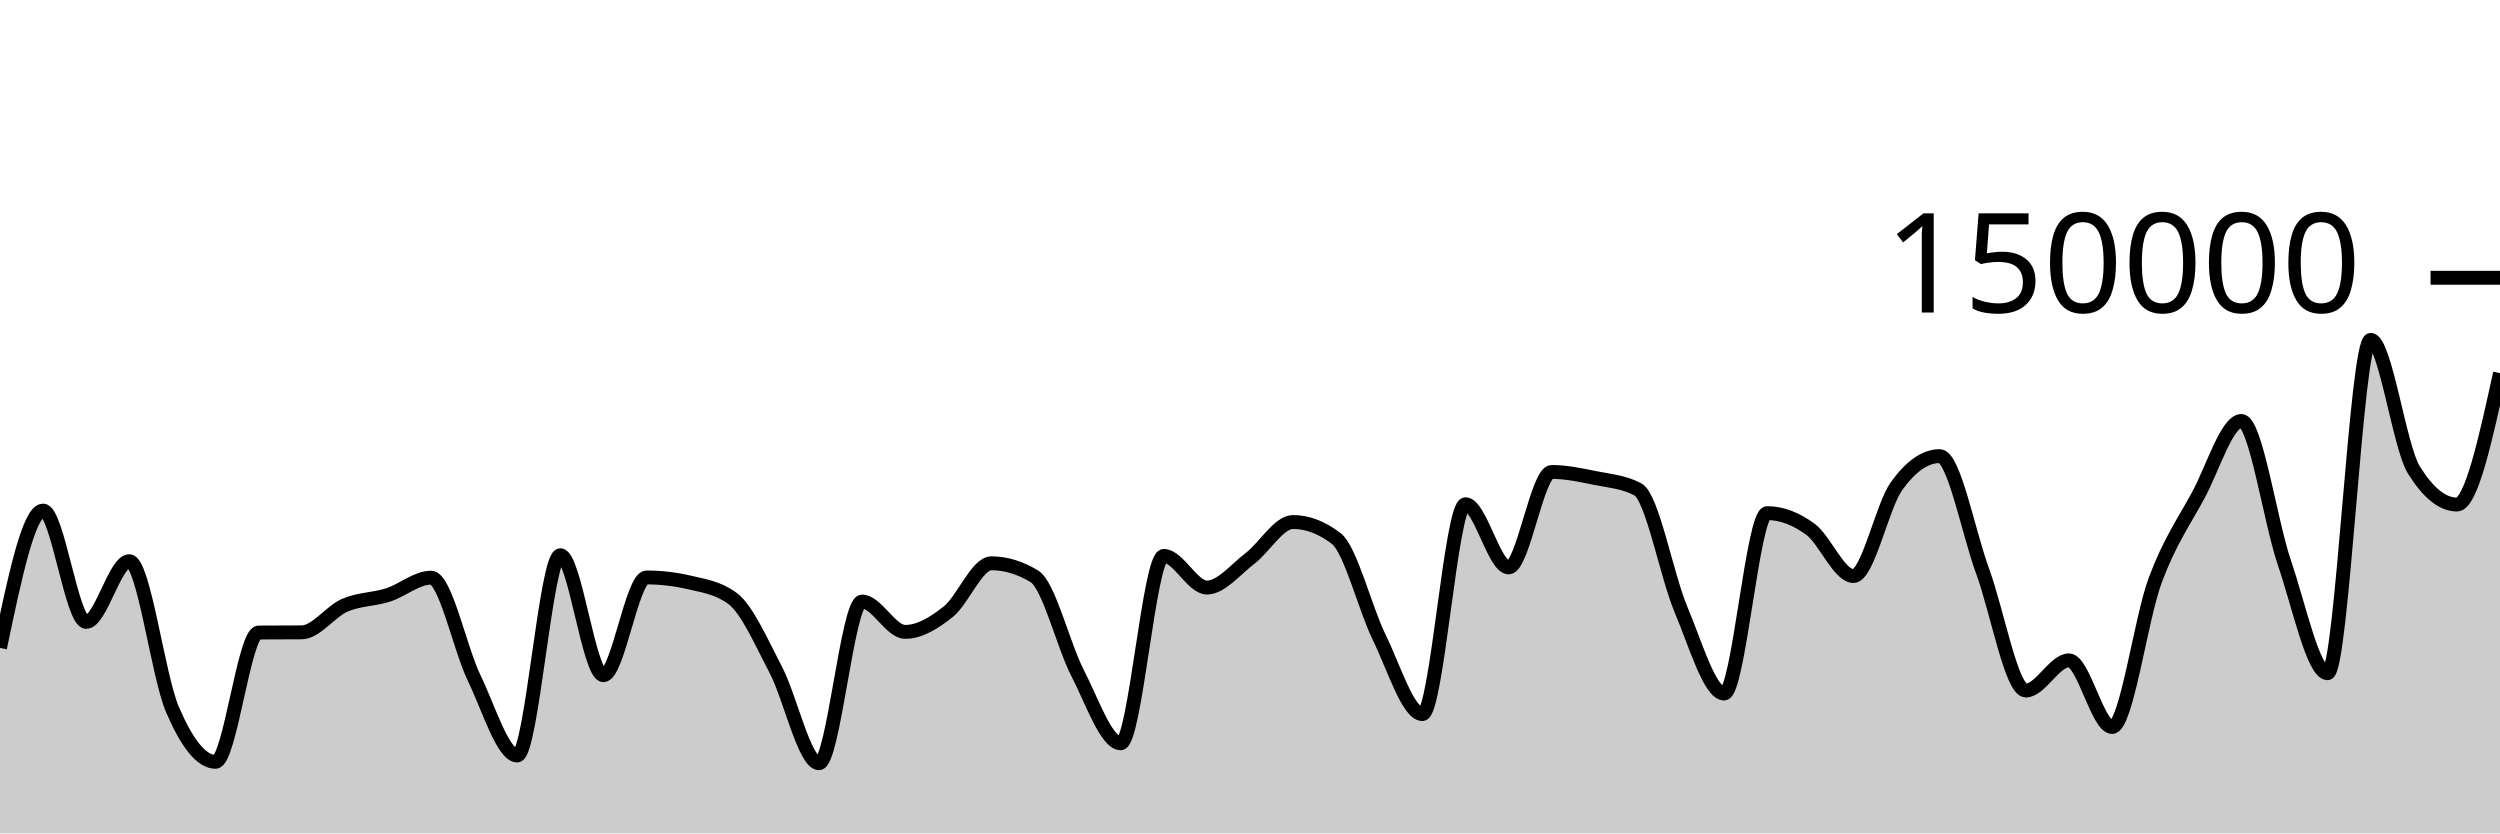
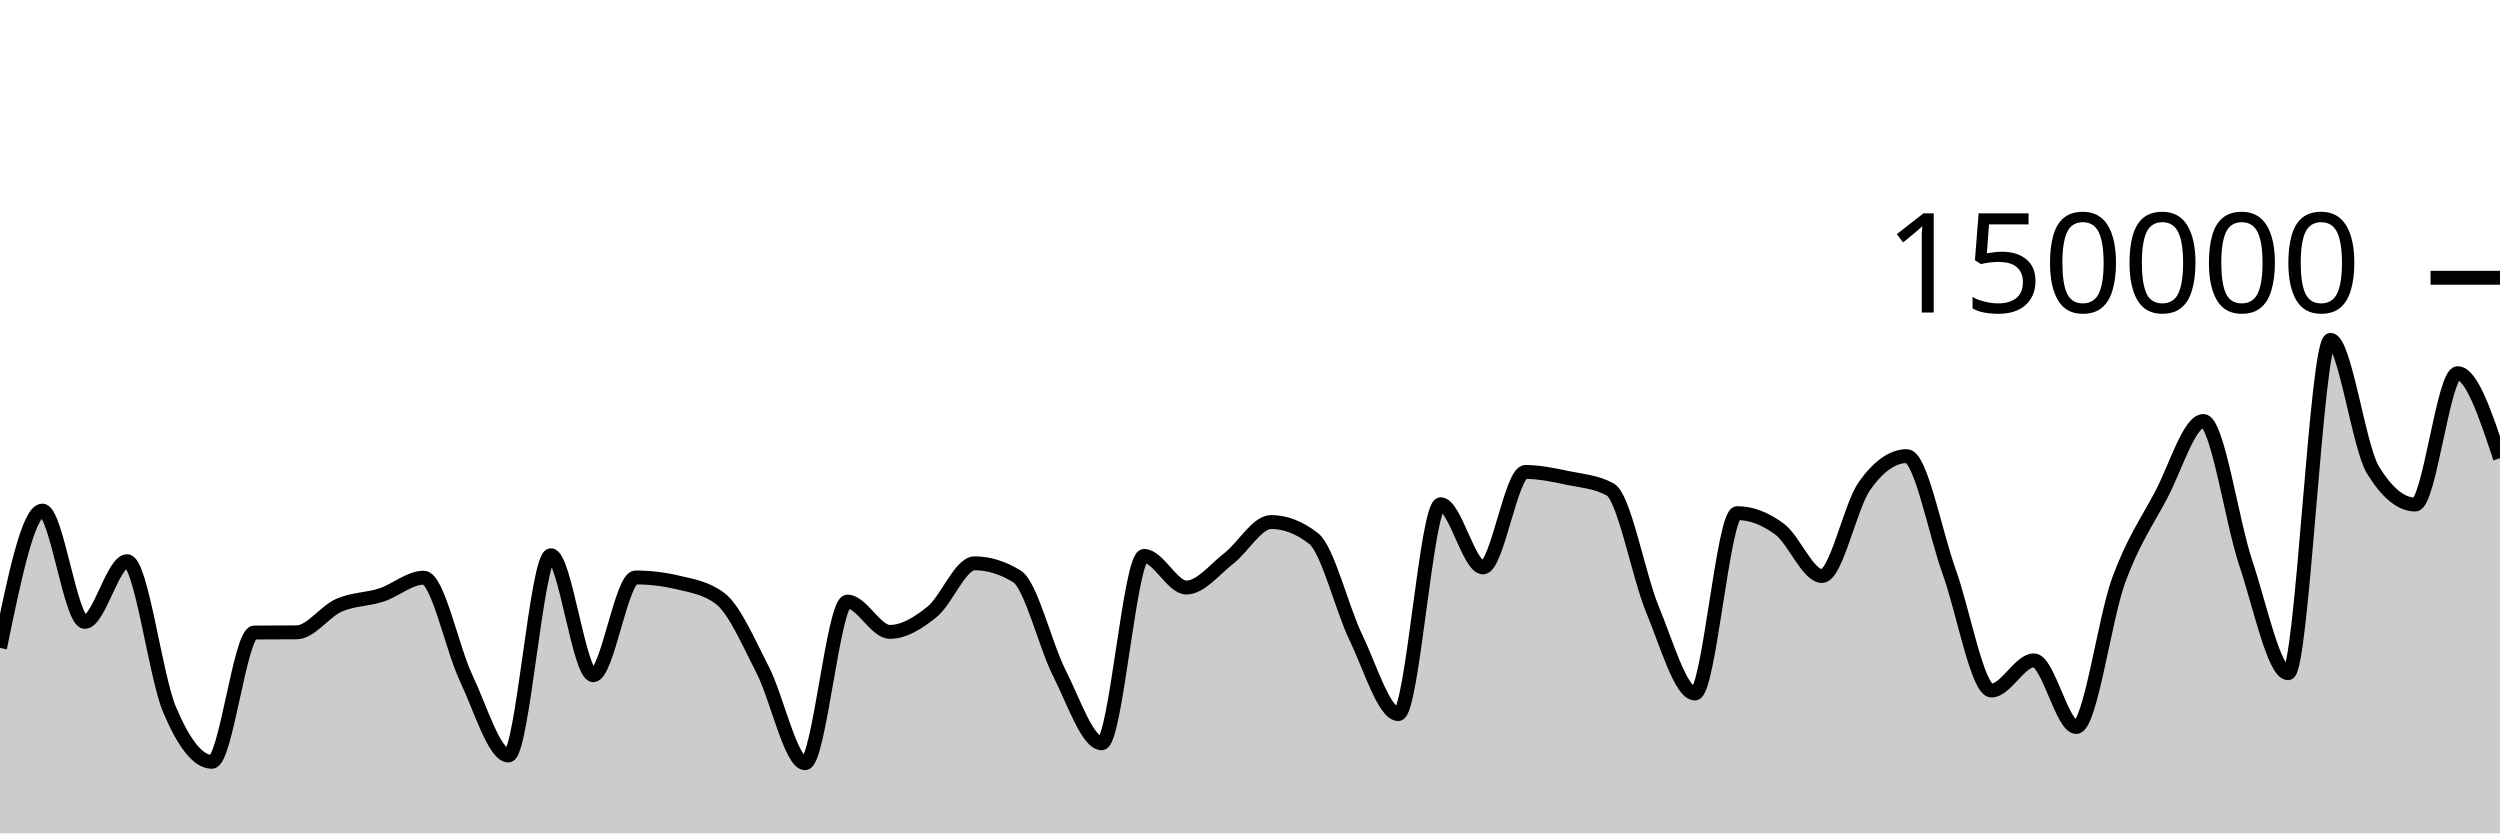
<svg xmlns="http://www.w3.org/2000/svg" viewBox="0 0 180 60">
  <g transform="translate(0,20)">
-     <path class="area" fill="rgba(0, 0, 0, 0.2)" d="M0,26.651C1.034,21.706,2.069,16.762,3.103,16.762C4.138,16.762,5.172,24.776,6.207,24.776C7.241,24.776,8.276,20.406,9.31,20.406C10.345,20.406,11.379,28.671,12.414,31.079C13.448,33.486,14.483,34.851,15.517,34.851C16.552,34.851,17.586,25.551,18.621,25.542C19.655,25.533,20.69,25.538,21.724,25.529C22.759,25.519,23.793,24.025,24.828,23.577C25.862,23.129,26.897,23.171,27.931,22.841C28.966,22.51,30,21.593,31.034,21.593C32.069,21.593,33.103,26.678,34.138,28.812C35.172,30.946,36.207,34.396,37.241,34.396C38.276,34.396,39.31,19.978,40.345,19.978C41.379,19.978,42.414,28.615,43.448,28.615C44.483,28.615,45.517,21.577,46.552,21.577C47.586,21.577,48.621,21.698,49.655,21.94C50.69,22.182,51.724,22.327,52.759,23.102C53.793,23.876,54.828,26.263,55.862,28.238C56.897,30.213,57.931,34.951,58.966,34.951C60,34.951,61.034,23.313,62.069,23.313C63.103,23.313,64.138,25.496,65.172,25.496C66.207,25.496,67.241,24.866,68.276,24.043C69.31,23.22,70.345,20.557,71.379,20.557C72.414,20.557,73.448,20.872,74.483,21.501C75.517,22.131,76.552,26.454,77.586,28.457C78.621,30.459,79.655,33.516,80.69,33.516C81.724,33.516,82.759,20.026,83.793,20.026C84.828,20.026,85.862,22.303,86.897,22.303C87.931,22.303,88.966,20.992,90,20.206C91.034,19.42,92.069,17.585,93.103,17.585C94.138,17.585,95.172,17.98,96.207,18.77C97.241,19.561,98.276,23.799,99.31,25.906C100.345,28.013,101.379,31.414,102.414,31.414C103.448,31.414,104.483,16.305,105.517,16.305C106.552,16.305,107.586,20.854,108.621,20.854C109.655,20.854,110.69,13.98,111.724,13.98C112.759,13.98,113.793,14.202,114.828,14.412C115.862,14.622,116.897,14.687,117.931,15.238C118.966,15.788,120,21.445,121.034,23.894C122.069,26.343,123.103,29.933,124.138,29.933C125.172,29.933,126.207,16.945,127.241,16.945C128.276,16.945,129.31,17.347,130.345,18.102C131.379,18.857,132.414,21.474,133.448,21.474C134.483,21.474,135.517,16.436,136.552,14.998C137.586,13.56,138.621,12.841,139.655,12.841C140.69,12.841,141.724,18.345,142.759,21.158C143.793,23.971,144.828,29.718,145.862,29.718C146.897,29.718,147.931,27.546,148.966,27.546C150,27.546,151.034,32.344,152.069,32.344C153.103,32.344,154.138,24.566,155.172,21.786C156.207,19.005,157.241,17.572,158.276,15.659C159.31,13.747,160.345,10.311,161.379,10.311C162.414,10.311,163.448,17.51,164.483,20.537C165.517,23.563,166.552,28.472,167.586,28.472C168.621,28.472,169.655,4.469,170.69,4.469C171.724,4.469,172.759,12.162,173.793,13.828C174.828,15.494,175.862,16.327,176.897,16.327C177.931,16.327,178.966,11.598,180,6.869L180,40C178.966,40,177.931,40,176.897,40C175.862,40,174.828,40,173.793,40C172.759,40,171.724,40,170.69,40C169.655,40,168.621,40,167.586,40C166.552,40,165.517,40,164.483,40C163.448,40,162.414,40,161.379,40C160.345,40,159.31,40,158.276,40C157.241,40,156.207,40,155.172,40C154.138,40,153.103,40,152.069,40C151.034,40,150,40,148.966,40C147.931,40,146.897,40,145.862,40C144.828,40,143.793,40,142.759,40C141.724,40,140.69,40,139.655,40C138.621,40,137.586,40,136.552,40C135.517,40,134.483,40,133.448,40C132.414,40,131.379,40,130.345,40C129.31,40,128.276,40,127.241,40C126.207,40,125.172,40,124.138,40C123.103,40,122.069,40,121.034,40C120,40,118.966,40,117.931,40C116.897,40,115.862,40,114.828,40C113.793,40,112.759,40,111.724,40C110.69,40,109.655,40,108.621,40C107.586,40,106.552,40,105.517,40C104.483,40,103.448,40,102.414,40C101.379,40,100.345,40,99.31,40C98.276,40,97.241,40,96.207,40C95.172,40,94.138,40,93.103,40C92.069,40,91.034,40,90,40C88.966,40,87.931,40,86.897,40C85.862,40,84.828,40,83.793,40C82.759,40,81.724,40,80.69,40C79.655,40,78.621,40,77.586,40C76.552,40,75.517,40,74.483,40C73.448,40,72.414,40,71.379,40C70.345,40,69.31,40,68.276,40C67.241,40,66.207,40,65.172,40C64.138,40,63.103,40,62.069,40C61.034,40,60,40,58.966,40C57.931,40,56.897,40,55.862,40C54.828,40,53.793,40,52.759,40C51.724,40,50.69,40,49.655,40C48.621,40,47.586,40,46.552,40C45.517,40,44.483,40,43.448,40C42.414,40,41.379,40,40.345,40C39.31,40,38.276,40,37.241,40C36.207,40,35.172,40,34.138,40C33.103,40,32.069,40,31.034,40C30,40,28.966,40,27.931,40C26.897,40,25.862,40,24.828,40C23.793,40,22.759,40,21.724,40C20.69,40,19.655,40,18.621,40C17.586,40,16.552,40,15.517,40C14.483,40,13.448,40,12.414,40C11.379,40,10.345,40,9.31,40C8.276,40,7.241,40,6.207,40C5.172,40,4.138,40,3.103,40C2.069,40,1.034,40,0,40Z" />
-     <path class="line" stroke="black" fill="none" d="M0,26.651C1.034,21.706,2.069,16.762,3.103,16.762C4.138,16.762,5.172,24.776,6.207,24.776C7.241,24.776,8.276,20.406,9.31,20.406C10.345,20.406,11.379,28.671,12.414,31.079C13.448,33.486,14.483,34.851,15.517,34.851C16.552,34.851,17.586,25.551,18.621,25.542C19.655,25.533,20.69,25.538,21.724,25.529C22.759,25.519,23.793,24.025,24.828,23.577C25.862,23.129,26.897,23.171,27.931,22.841C28.966,22.51,30,21.593,31.034,21.593C32.069,21.593,33.103,26.678,34.138,28.812C35.172,30.946,36.207,34.396,37.241,34.396C38.276,34.396,39.31,19.978,40.345,19.978C41.379,19.978,42.414,28.615,43.448,28.615C44.483,28.615,45.517,21.577,46.552,21.577C47.586,21.577,48.621,21.698,49.655,21.94C50.69,22.182,51.724,22.327,52.759,23.102C53.793,23.876,54.828,26.263,55.862,28.238C56.897,30.213,57.931,34.951,58.966,34.951C60,34.951,61.034,23.313,62.069,23.313C63.103,23.313,64.138,25.496,65.172,25.496C66.207,25.496,67.241,24.866,68.276,24.043C69.31,23.22,70.345,20.557,71.379,20.557C72.414,20.557,73.448,20.872,74.483,21.501C75.517,22.131,76.552,26.454,77.586,28.457C78.621,30.459,79.655,33.516,80.69,33.516C81.724,33.516,82.759,20.026,83.793,20.026C84.828,20.026,85.862,22.303,86.897,22.303C87.931,22.303,88.966,20.992,90,20.206C91.034,19.42,92.069,17.585,93.103,17.585C94.138,17.585,95.172,17.98,96.207,18.77C97.241,19.561,98.276,23.799,99.31,25.906C100.345,28.013,101.379,31.414,102.414,31.414C103.448,31.414,104.483,16.305,105.517,16.305C106.552,16.305,107.586,20.854,108.621,20.854C109.655,20.854,110.69,13.98,111.724,13.98C112.759,13.98,113.793,14.202,114.828,14.412C115.862,14.622,116.897,14.687,117.931,15.238C118.966,15.788,120,21.445,121.034,23.894C122.069,26.343,123.103,29.933,124.138,29.933C125.172,29.933,126.207,16.945,127.241,16.945C128.276,16.945,129.31,17.347,130.345,18.102C131.379,18.857,132.414,21.474,133.448,21.474C134.483,21.474,135.517,16.436,136.552,14.998C137.586,13.56,138.621,12.841,139.655,12.841C140.69,12.841,141.724,18.345,142.759,21.158C143.793,23.971,144.828,29.718,145.862,29.718C146.897,29.718,147.931,27.546,148.966,27.546C150,27.546,151.034,32.344,152.069,32.344C153.103,32.344,154.138,24.566,155.172,21.786C156.207,19.005,157.241,17.572,158.276,15.659C159.31,13.747,160.345,10.311,161.379,10.311C162.414,10.311,163.448,17.51,164.483,20.537C165.517,23.563,166.552,28.472,167.586,28.472C168.621,28.472,169.655,4.469,170.69,4.469C171.724,4.469,172.759,12.162,173.793,13.828C174.828,15.494,175.862,16.327,176.897,16.327C177.931,16.327,178.966,11.598,180,6.869" />
+     <path class="area" fill="rgba(0, 0, 0, 0.2)" d="M0,26.651C1.017,21.706,2.034,16.762,3.051,16.762C4.068,16.762,5.085,24.776,6.102,24.776C7.119,24.776,8.136,20.406,9.153,20.406C10.169,20.406,11.186,28.671,12.203,31.079C13.22,33.486,14.237,34.851,15.254,34.851C16.271,34.851,17.288,25.551,18.305,25.542C19.322,25.533,20.339,25.538,21.356,25.529C22.373,25.519,23.39,24.025,24.407,23.577C25.424,23.129,26.441,23.171,27.458,22.841C28.475,22.51,29.492,21.593,30.508,21.593C31.525,21.593,32.542,26.678,33.559,28.812C34.576,30.946,35.593,34.396,36.61,34.396C37.627,34.396,38.644,19.978,39.661,19.978C40.678,19.978,41.695,28.615,42.712,28.615C43.729,28.615,44.746,21.577,45.763,21.577C46.78,21.577,47.797,21.698,48.814,21.94C49.831,22.182,50.847,22.327,51.864,23.102C52.881,23.876,53.898,26.263,54.915,28.238C55.932,30.213,56.949,34.951,57.966,34.951C58.983,34.951,60,23.313,61.017,23.313C62.034,23.313,63.051,25.496,64.068,25.496C65.085,25.496,66.102,24.866,67.119,24.043C68.136,23.22,69.153,20.557,70.169,20.557C71.186,20.557,72.203,20.872,73.22,21.501C74.237,22.131,75.254,26.454,76.271,28.457C77.288,30.459,78.305,33.516,79.322,33.516C80.339,33.516,81.356,20.026,82.373,20.026C83.39,20.026,84.407,22.303,85.424,22.303C86.441,22.303,87.458,20.992,88.475,20.206C89.492,19.42,90.508,17.585,91.525,17.585C92.542,17.585,93.559,17.98,94.576,18.77C95.593,19.561,96.61,23.799,97.627,25.906C98.644,28.013,99.661,31.414,100.678,31.414C101.695,31.414,102.712,16.305,103.729,16.305C104.746,16.305,105.763,20.854,106.78,20.854C107.797,20.854,108.814,13.98,109.831,13.98C110.847,13.98,111.864,14.202,112.881,14.412C113.898,14.622,114.915,14.687,115.932,15.238C116.949,15.788,117.966,21.445,118.983,23.894C120,26.343,121.017,29.933,122.034,29.933C123.051,29.933,124.068,16.945,125.085,16.945C126.102,16.945,127.119,17.347,128.136,18.102C129.153,18.857,130.169,21.474,131.186,21.474C132.203,21.474,133.22,16.436,134.237,14.998C135.254,13.56,136.271,12.841,137.288,12.841C138.305,12.841,139.322,18.345,140.339,21.158C141.356,23.971,142.373,29.718,143.39,29.718C144.407,29.718,145.424,27.546,146.441,27.546C147.458,27.546,148.475,32.344,149.492,32.344C150.508,32.344,151.525,24.566,152.542,21.786C153.559,19.005,154.576,17.572,155.593,15.659C156.61,13.747,157.627,10.311,158.644,10.311C159.661,10.311,160.678,17.51,161.695,20.537C162.712,23.563,163.729,28.472,164.746,28.472C165.763,28.472,166.78,4.469,167.797,4.469C168.814,4.469,169.831,12.162,170.847,13.828C171.864,15.494,172.881,16.327,173.898,16.327C174.915,16.327,175.932,6.869,176.949,6.869C177.966,6.869,178.983,9.929,180,12.989L180,40C178.983,40,177.966,40,176.949,40C175.932,40,174.915,40,173.898,40C172.881,40,171.864,40,170.847,40C169.831,40,168.814,40,167.797,40C166.78,40,165.763,40,164.746,40C163.729,40,162.712,40,161.695,40C160.678,40,159.661,40,158.644,40C157.627,40,156.61,40,155.593,40C154.576,40,153.559,40,152.542,40C151.525,40,150.508,40,149.492,40C148.475,40,147.458,40,146.441,40C145.424,40,144.407,40,143.39,40C142.373,40,141.356,40,140.339,40C139.322,40,138.305,40,137.288,40C136.271,40,135.254,40,134.237,40C133.22,40,132.203,40,131.186,40C130.169,40,129.153,40,128.136,40C127.119,40,126.102,40,125.085,40C124.068,40,123.051,40,122.034,40C121.017,40,120,40,118.983,40C117.966,40,116.949,40,115.932,40C114.915,40,113.898,40,112.881,40C111.864,40,110.847,40,109.831,40C108.814,40,107.797,40,106.78,40C105.763,40,104.746,40,103.729,40C102.712,40,101.695,40,100.678,40C99.661,40,98.644,40,97.627,40C96.61,40,95.593,40,94.576,40C93.559,40,92.542,40,91.525,40C90.508,40,89.492,40,88.475,40C87.458,40,86.441,40,85.424,40C84.407,40,83.39,40,82.373,40C81.356,40,80.339,40,79.322,40C78.305,40,77.288,40,76.271,40C75.254,40,74.237,40,73.22,40C72.203,40,71.186,40,70.169,40C69.153,40,68.136,40,67.119,40C66.102,40,65.085,40,64.068,40C63.051,40,62.034,40,61.017,40C60,40,58.983,40,57.966,40C56.949,40,55.932,40,54.915,40C53.898,40,52.881,40,51.864,40C50.847,40,49.831,40,48.814,40C47.797,40,46.78,40,45.763,40C44.746,40,43.729,40,42.712,40C41.695,40,40.678,40,39.661,40C38.644,40,37.627,40,36.61,40C35.593,40,34.576,40,33.559,40C32.542,40,31.525,40,30.508,40C29.492,40,28.475,40,27.458,40C26.441,40,25.424,40,24.407,40C23.39,40,22.373,40,21.356,40C20.339,40,19.322,40,18.305,40C17.288,40,16.271,40,15.254,40C14.237,40,13.22,40,12.203,40C11.186,40,10.169,40,9.153,40C8.136,40,7.119,40,6.102,40C5.085,40,4.068,40,3.051,40C2.034,40,1.017,40,0,40Z" />
+     <path class="line" stroke="black" fill="none" d="M0,26.651C1.017,21.706,2.034,16.762,3.051,16.762C4.068,16.762,5.085,24.776,6.102,24.776C7.119,24.776,8.136,20.406,9.153,20.406C10.169,20.406,11.186,28.671,12.203,31.079C13.22,33.486,14.237,34.851,15.254,34.851C16.271,34.851,17.288,25.551,18.305,25.542C19.322,25.533,20.339,25.538,21.356,25.529C22.373,25.519,23.39,24.025,24.407,23.577C25.424,23.129,26.441,23.171,27.458,22.841C28.475,22.51,29.492,21.593,30.508,21.593C31.525,21.593,32.542,26.678,33.559,28.812C34.576,30.946,35.593,34.396,36.61,34.396C37.627,34.396,38.644,19.978,39.661,19.978C40.678,19.978,41.695,28.615,42.712,28.615C43.729,28.615,44.746,21.577,45.763,21.577C46.78,21.577,47.797,21.698,48.814,21.94C49.831,22.182,50.847,22.327,51.864,23.102C52.881,23.876,53.898,26.263,54.915,28.238C55.932,30.213,56.949,34.951,57.966,34.951C58.983,34.951,60,23.313,61.017,23.313C62.034,23.313,63.051,25.496,64.068,25.496C65.085,25.496,66.102,24.866,67.119,24.043C68.136,23.22,69.153,20.557,70.169,20.557C71.186,20.557,72.203,20.872,73.22,21.501C74.237,22.131,75.254,26.454,76.271,28.457C77.288,30.459,78.305,33.516,79.322,33.516C80.339,33.516,81.356,20.026,82.373,20.026C83.39,20.026,84.407,22.303,85.424,22.303C86.441,22.303,87.458,20.992,88.475,20.206C89.492,19.42,90.508,17.585,91.525,17.585C92.542,17.585,93.559,17.98,94.576,18.77C95.593,19.561,96.61,23.799,97.627,25.906C98.644,28.013,99.661,31.414,100.678,31.414C101.695,31.414,102.712,16.305,103.729,16.305C104.746,16.305,105.763,20.854,106.78,20.854C107.797,20.854,108.814,13.98,109.831,13.98C110.847,13.98,111.864,14.202,112.881,14.412C113.898,14.622,114.915,14.687,115.932,15.238C116.949,15.788,117.966,21.445,118.983,23.894C120,26.343,121.017,29.933,122.034,29.933C123.051,29.933,124.068,16.945,125.085,16.945C126.102,16.945,127.119,17.347,128.136,18.102C129.153,18.857,130.169,21.474,131.186,21.474C132.203,21.474,133.22,16.436,134.237,14.998C135.254,13.56,136.271,12.841,137.288,12.841C138.305,12.841,139.322,18.345,140.339,21.158C141.356,23.971,142.373,29.718,143.39,29.718C144.407,29.718,145.424,27.546,146.441,27.546C147.458,27.546,148.475,32.344,149.492,32.344C150.508,32.344,151.525,24.566,152.542,21.786C153.559,19.005,154.576,17.572,155.593,15.659C156.61,13.747,157.627,10.311,158.644,10.311C159.661,10.311,160.678,17.51,161.695,20.537C162.712,23.563,163.729,28.472,164.746,28.472C165.763,28.472,166.78,4.469,167.797,4.469C168.814,4.469,169.831,12.162,170.847,13.828C171.864,15.494,172.881,16.327,173.898,16.327C174.915,16.327,175.932,6.869,176.949,6.869C177.966,6.869,178.983,9.929,180,12.989" />
    <path class="axis-ceiling" stroke-width="1" stroke="black" fill="none" d="M175,0L180,0" />
    <text class="axis-ceiling-label" font-family="sans-serif" text-anchor="end" font-size="10px" x="170" y="2.5">150000</text>
  </g>
</svg>
